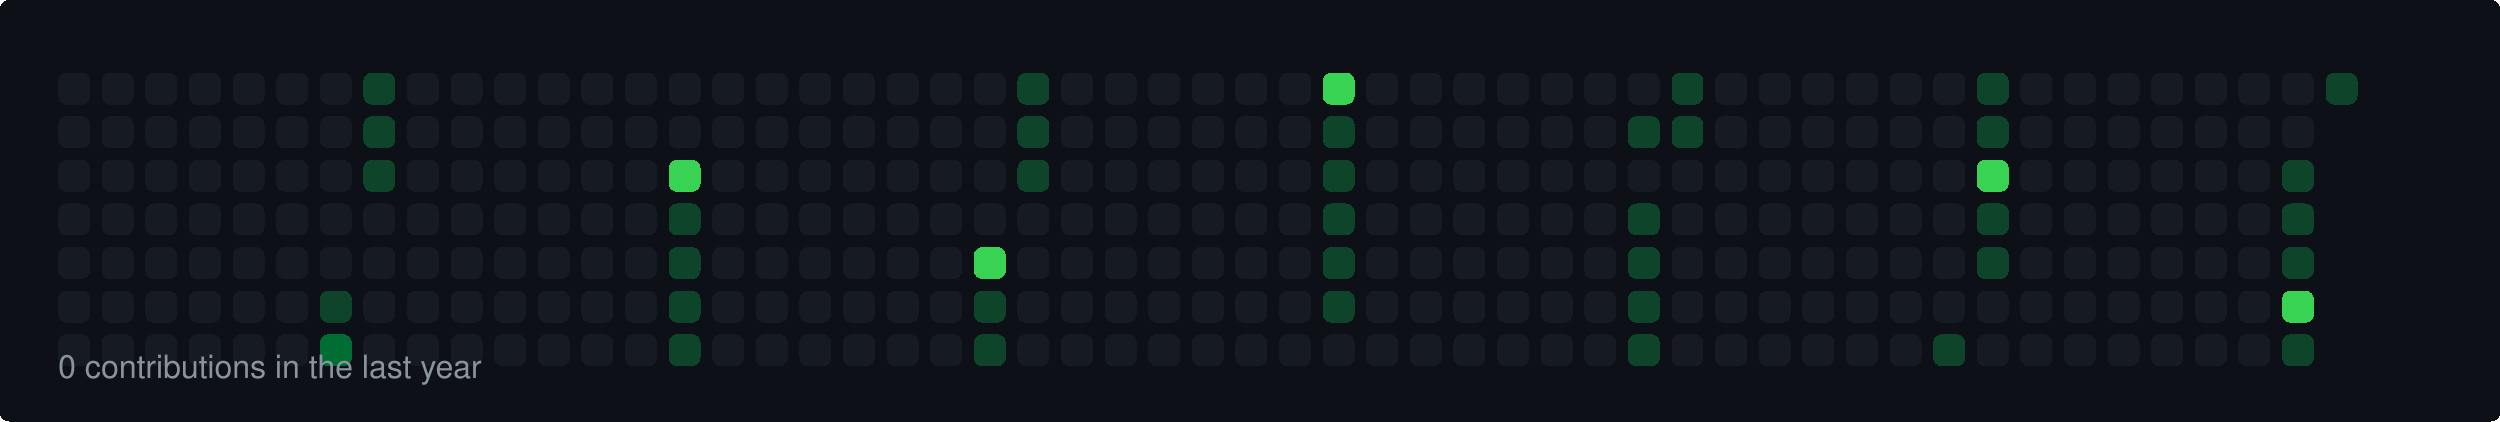
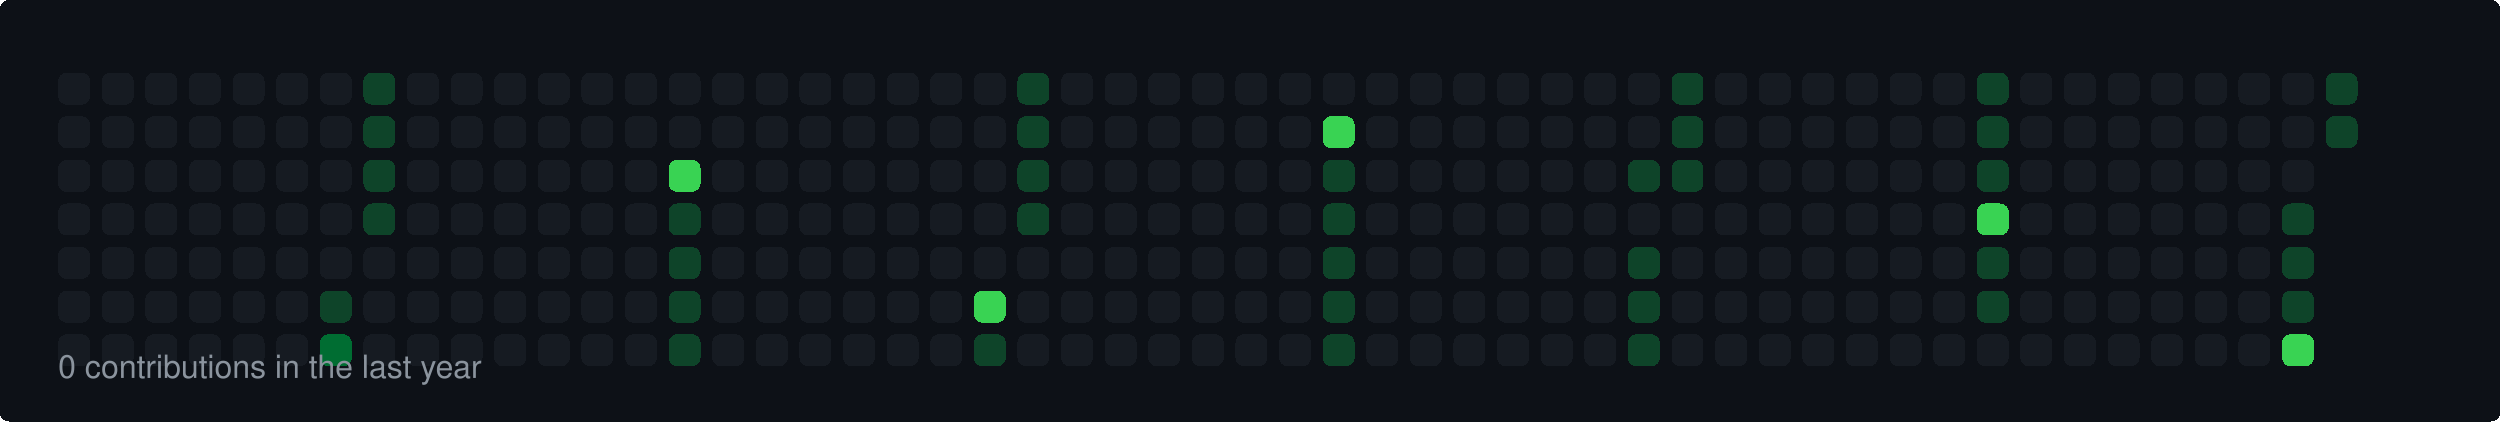
<svg xmlns="http://www.w3.org/2000/svg" width="860" height="145" viewBox="0 0 860 145">
  <style>
  rect { shape-rendering: crispEdges; rx: 3px; ry: 3px; transition: all 0.3s ease; }
  text { font-family: -apple-system, BlinkMacSystemFont, "Segoe UI", Helvetica, Arial, sans-serif; font-size: 11px; fill: #8b949e; }
</style>
  <rect width="100%" height="100%" fill="#0d1117" rx="6" />
  <rect x="20" y="25" width="11" height="11" fill="#161b22">
    </rect>
  <rect x="20" y="40" width="11" height="11" fill="#161b22">
    </rect>
  <rect x="20" y="55" width="11" height="11" fill="#161b22">
    </rect>
  <rect x="20" y="70" width="11" height="11" fill="#161b22">
    </rect>
  <rect x="20" y="85" width="11" height="11" fill="#161b22">
    </rect>
  <rect x="20" y="100" width="11" height="11" fill="#161b22">
    </rect>
  <rect x="20" y="115" width="11" height="11" fill="#161b22">
    </rect>
  <rect x="35" y="25" width="11" height="11" fill="#161b22">
    </rect>
  <rect x="35" y="40" width="11" height="11" fill="#161b22">
    </rect>
  <rect x="35" y="55" width="11" height="11" fill="#161b22">
    </rect>
  <rect x="35" y="70" width="11" height="11" fill="#161b22">
    </rect>
  <rect x="35" y="85" width="11" height="11" fill="#161b22">
    </rect>
  <rect x="35" y="100" width="11" height="11" fill="#161b22">
    </rect>
  <rect x="35" y="115" width="11" height="11" fill="#161b22">
    </rect>
  <rect x="50" y="25" width="11" height="11" fill="#161b22">
    </rect>
  <rect x="50" y="40" width="11" height="11" fill="#161b22">
    </rect>
  <rect x="50" y="55" width="11" height="11" fill="#161b22">
    </rect>
  <rect x="50" y="70" width="11" height="11" fill="#161b22">
    </rect>
  <rect x="50" y="85" width="11" height="11" fill="#161b22">
    </rect>
  <rect x="50" y="100" width="11" height="11" fill="#161b22">
    </rect>
  <rect x="50" y="115" width="11" height="11" fill="#161b22">
    </rect>
  <rect x="65" y="25" width="11" height="11" fill="#161b22">
    </rect>
  <rect x="65" y="40" width="11" height="11" fill="#161b22">
    </rect>
  <rect x="65" y="55" width="11" height="11" fill="#161b22">
    </rect>
  <rect x="65" y="70" width="11" height="11" fill="#161b22">
    </rect>
  <rect x="65" y="85" width="11" height="11" fill="#161b22">
    </rect>
  <rect x="65" y="100" width="11" height="11" fill="#161b22">
    </rect>
  <rect x="65" y="115" width="11" height="11" fill="#161b22">
    </rect>
  <rect x="80" y="25" width="11" height="11" fill="#161b22">
    </rect>
  <rect x="80" y="40" width="11" height="11" fill="#161b22">
    </rect>
  <rect x="80" y="55" width="11" height="11" fill="#161b22">
    </rect>
  <rect x="80" y="70" width="11" height="11" fill="#161b22">
    </rect>
  <rect x="80" y="85" width="11" height="11" fill="#161b22">
    </rect>
  <rect x="80" y="100" width="11" height="11" fill="#161b22">
    </rect>
  <rect x="80" y="115" width="11" height="11" fill="#161b22">
    </rect>
  <rect x="95" y="25" width="11" height="11" fill="#161b22">
    </rect>
  <rect x="95" y="40" width="11" height="11" fill="#161b22">
    </rect>
  <rect x="95" y="55" width="11" height="11" fill="#161b22">
    </rect>
  <rect x="95" y="70" width="11" height="11" fill="#161b22">
    </rect>
  <rect x="95" y="85" width="11" height="11" fill="#161b22">
    </rect>
  <rect x="95" y="100" width="11" height="11" fill="#161b22">
    </rect>
  <rect x="95" y="115" width="11" height="11" fill="#161b22">
    </rect>
  <rect x="110" y="25" width="11" height="11" fill="#161b22">
    </rect>
  <rect x="110" y="40" width="11" height="11" fill="#161b22">
    </rect>
  <rect x="110" y="55" width="11" height="11" fill="#161b22">
    </rect>
  <rect x="110" y="70" width="11" height="11" fill="#161b22">
    </rect>
  <rect x="110" y="85" width="11" height="11" fill="#161b22">
    </rect>
  <rect x="110" y="100" width="11" height="11" fill="#0e4429">
    </rect>
  <rect x="110" y="115" width="11" height="11" fill="#006d32">
    </rect>
  <rect x="125" y="25" width="11" height="11" fill="#0e4429">
    </rect>
  <rect x="125" y="40" width="11" height="11" fill="#0e4429">
    </rect>
  <rect x="125" y="55" width="11" height="11" fill="#0e4429">
    </rect>
-   <rect x="125" y="70" width="11" height="11" fill="#161b22">
+   <rect x="125" y="70" width="11" height="11" fill="#0e4429">
    </rect>
  <rect x="125" y="85" width="11" height="11" fill="#161b22">
    </rect>
  <rect x="125" y="100" width="11" height="11" fill="#161b22">
    </rect>
  <rect x="125" y="115" width="11" height="11" fill="#161b22">
    </rect>
  <rect x="140" y="25" width="11" height="11" fill="#161b22">
    </rect>
  <rect x="140" y="40" width="11" height="11" fill="#161b22">
    </rect>
  <rect x="140" y="55" width="11" height="11" fill="#161b22">
    </rect>
  <rect x="140" y="70" width="11" height="11" fill="#161b22">
    </rect>
  <rect x="140" y="85" width="11" height="11" fill="#161b22">
    </rect>
  <rect x="140" y="100" width="11" height="11" fill="#161b22">
    </rect>
  <rect x="140" y="115" width="11" height="11" fill="#161b22">
    </rect>
  <rect x="155" y="25" width="11" height="11" fill="#161b22">
    </rect>
  <rect x="155" y="40" width="11" height="11" fill="#161b22">
    </rect>
  <rect x="155" y="55" width="11" height="11" fill="#161b22">
    </rect>
  <rect x="155" y="70" width="11" height="11" fill="#161b22">
    </rect>
  <rect x="155" y="85" width="11" height="11" fill="#161b22">
    </rect>
  <rect x="155" y="100" width="11" height="11" fill="#161b22">
    </rect>
  <rect x="155" y="115" width="11" height="11" fill="#161b22">
    </rect>
  <rect x="170" y="25" width="11" height="11" fill="#161b22">
    </rect>
  <rect x="170" y="40" width="11" height="11" fill="#161b22">
    </rect>
  <rect x="170" y="55" width="11" height="11" fill="#161b22">
    </rect>
  <rect x="170" y="70" width="11" height="11" fill="#161b22">
    </rect>
  <rect x="170" y="85" width="11" height="11" fill="#161b22">
    </rect>
  <rect x="170" y="100" width="11" height="11" fill="#161b22">
    </rect>
  <rect x="170" y="115" width="11" height="11" fill="#161b22">
    </rect>
  <rect x="185" y="25" width="11" height="11" fill="#161b22">
    </rect>
  <rect x="185" y="40" width="11" height="11" fill="#161b22">
    </rect>
  <rect x="185" y="55" width="11" height="11" fill="#161b22">
    </rect>
  <rect x="185" y="70" width="11" height="11" fill="#161b22">
    </rect>
  <rect x="185" y="85" width="11" height="11" fill="#161b22">
    </rect>
  <rect x="185" y="100" width="11" height="11" fill="#161b22">
    </rect>
  <rect x="185" y="115" width="11" height="11" fill="#161b22">
    </rect>
  <rect x="200" y="25" width="11" height="11" fill="#161b22">
    </rect>
  <rect x="200" y="40" width="11" height="11" fill="#161b22">
    </rect>
  <rect x="200" y="55" width="11" height="11" fill="#161b22">
    </rect>
  <rect x="200" y="70" width="11" height="11" fill="#161b22">
    </rect>
  <rect x="200" y="85" width="11" height="11" fill="#161b22">
    </rect>
  <rect x="200" y="100" width="11" height="11" fill="#161b22">
    </rect>
  <rect x="200" y="115" width="11" height="11" fill="#161b22">
    </rect>
  <rect x="215" y="25" width="11" height="11" fill="#161b22">
    </rect>
  <rect x="215" y="40" width="11" height="11" fill="#161b22">
    </rect>
  <rect x="215" y="55" width="11" height="11" fill="#161b22">
    </rect>
  <rect x="215" y="70" width="11" height="11" fill="#161b22">
    </rect>
  <rect x="215" y="85" width="11" height="11" fill="#161b22">
    </rect>
  <rect x="215" y="100" width="11" height="11" fill="#161b22">
    </rect>
  <rect x="215" y="115" width="11" height="11" fill="#161b22">
    </rect>
  <rect x="230" y="25" width="11" height="11" fill="#161b22">
    </rect>
  <rect x="230" y="40" width="11" height="11" fill="#161b22">
    </rect>
  <rect x="230" y="55" width="11" height="11" fill="#39d353">
    </rect>
  <rect x="230" y="70" width="11" height="11" fill="#0e4429">
    </rect>
  <rect x="230" y="85" width="11" height="11" fill="#0e4429">
    </rect>
  <rect x="230" y="100" width="11" height="11" fill="#0e4429">
    </rect>
  <rect x="230" y="115" width="11" height="11" fill="#0e4429">
    </rect>
  <rect x="245" y="25" width="11" height="11" fill="#161b22">
    </rect>
  <rect x="245" y="40" width="11" height="11" fill="#161b22">
    </rect>
  <rect x="245" y="55" width="11" height="11" fill="#161b22">
    </rect>
  <rect x="245" y="70" width="11" height="11" fill="#161b22">
    </rect>
  <rect x="245" y="85" width="11" height="11" fill="#161b22">
    </rect>
  <rect x="245" y="100" width="11" height="11" fill="#161b22">
    </rect>
  <rect x="245" y="115" width="11" height="11" fill="#161b22">
    </rect>
  <rect x="260" y="25" width="11" height="11" fill="#161b22">
    </rect>
  <rect x="260" y="40" width="11" height="11" fill="#161b22">
    </rect>
  <rect x="260" y="55" width="11" height="11" fill="#161b22">
    </rect>
  <rect x="260" y="70" width="11" height="11" fill="#161b22">
    </rect>
  <rect x="260" y="85" width="11" height="11" fill="#161b22">
    </rect>
  <rect x="260" y="100" width="11" height="11" fill="#161b22">
    </rect>
  <rect x="260" y="115" width="11" height="11" fill="#161b22">
    </rect>
  <rect x="275" y="25" width="11" height="11" fill="#161b22">
    </rect>
  <rect x="275" y="40" width="11" height="11" fill="#161b22">
    </rect>
  <rect x="275" y="55" width="11" height="11" fill="#161b22">
    </rect>
  <rect x="275" y="70" width="11" height="11" fill="#161b22">
    </rect>
  <rect x="275" y="85" width="11" height="11" fill="#161b22">
    </rect>
  <rect x="275" y="100" width="11" height="11" fill="#161b22">
    </rect>
  <rect x="275" y="115" width="11" height="11" fill="#161b22">
    </rect>
  <rect x="290" y="25" width="11" height="11" fill="#161b22">
    </rect>
  <rect x="290" y="40" width="11" height="11" fill="#161b22">
    </rect>
  <rect x="290" y="55" width="11" height="11" fill="#161b22">
    </rect>
  <rect x="290" y="70" width="11" height="11" fill="#161b22">
    </rect>
  <rect x="290" y="85" width="11" height="11" fill="#161b22">
    </rect>
  <rect x="290" y="100" width="11" height="11" fill="#161b22">
    </rect>
  <rect x="290" y="115" width="11" height="11" fill="#161b22">
    </rect>
  <rect x="305" y="25" width="11" height="11" fill="#161b22">
    </rect>
  <rect x="305" y="40" width="11" height="11" fill="#161b22">
    </rect>
  <rect x="305" y="55" width="11" height="11" fill="#161b22">
    </rect>
  <rect x="305" y="70" width="11" height="11" fill="#161b22">
    </rect>
  <rect x="305" y="85" width="11" height="11" fill="#161b22">
    </rect>
  <rect x="305" y="100" width="11" height="11" fill="#161b22">
    </rect>
  <rect x="305" y="115" width="11" height="11" fill="#161b22">
    </rect>
  <rect x="320" y="25" width="11" height="11" fill="#161b22">
    </rect>
  <rect x="320" y="40" width="11" height="11" fill="#161b22">
    </rect>
  <rect x="320" y="55" width="11" height="11" fill="#161b22">
    </rect>
  <rect x="320" y="70" width="11" height="11" fill="#161b22">
    </rect>
  <rect x="320" y="85" width="11" height="11" fill="#161b22">
    </rect>
  <rect x="320" y="100" width="11" height="11" fill="#161b22">
    </rect>
  <rect x="320" y="115" width="11" height="11" fill="#161b22">
    </rect>
  <rect x="335" y="25" width="11" height="11" fill="#161b22">
    </rect>
  <rect x="335" y="40" width="11" height="11" fill="#161b22">
    </rect>
  <rect x="335" y="55" width="11" height="11" fill="#161b22">
    </rect>
  <rect x="335" y="70" width="11" height="11" fill="#161b22">
    </rect>
-   <rect x="335" y="85" width="11" height="11" fill="#39d353">
-     </rect>
-   <rect x="335" y="100" width="11" height="11" fill="#0e4429">
+   <rect x="335" y="85" width="11" height="11" fill="#161b22">
+     </rect>
+   <rect x="335" y="100" width="11" height="11" fill="#39d353">
    </rect>
  <rect x="335" y="115" width="11" height="11" fill="#0e4429">
    </rect>
  <rect x="350" y="25" width="11" height="11" fill="#0e4429">
    </rect>
  <rect x="350" y="40" width="11" height="11" fill="#0e4429">
    </rect>
  <rect x="350" y="55" width="11" height="11" fill="#0e4429">
    </rect>
-   <rect x="350" y="70" width="11" height="11" fill="#161b22">
+   <rect x="350" y="70" width="11" height="11" fill="#0e4429">
    </rect>
  <rect x="350" y="85" width="11" height="11" fill="#161b22">
    </rect>
  <rect x="350" y="100" width="11" height="11" fill="#161b22">
    </rect>
  <rect x="350" y="115" width="11" height="11" fill="#161b22">
    </rect>
  <rect x="365" y="25" width="11" height="11" fill="#161b22">
    </rect>
  <rect x="365" y="40" width="11" height="11" fill="#161b22">
    </rect>
  <rect x="365" y="55" width="11" height="11" fill="#161b22">
    </rect>
  <rect x="365" y="70" width="11" height="11" fill="#161b22">
    </rect>
  <rect x="365" y="85" width="11" height="11" fill="#161b22">
    </rect>
  <rect x="365" y="100" width="11" height="11" fill="#161b22">
    </rect>
  <rect x="365" y="115" width="11" height="11" fill="#161b22">
    </rect>
  <rect x="380" y="25" width="11" height="11" fill="#161b22">
    </rect>
  <rect x="380" y="40" width="11" height="11" fill="#161b22">
    </rect>
  <rect x="380" y="55" width="11" height="11" fill="#161b22">
    </rect>
  <rect x="380" y="70" width="11" height="11" fill="#161b22">
    </rect>
  <rect x="380" y="85" width="11" height="11" fill="#161b22">
    </rect>
  <rect x="380" y="100" width="11" height="11" fill="#161b22">
    </rect>
  <rect x="380" y="115" width="11" height="11" fill="#161b22">
    </rect>
  <rect x="395" y="25" width="11" height="11" fill="#161b22">
    </rect>
  <rect x="395" y="40" width="11" height="11" fill="#161b22">
    </rect>
  <rect x="395" y="55" width="11" height="11" fill="#161b22">
    </rect>
  <rect x="395" y="70" width="11" height="11" fill="#161b22">
    </rect>
  <rect x="395" y="85" width="11" height="11" fill="#161b22">
    </rect>
  <rect x="395" y="100" width="11" height="11" fill="#161b22">
    </rect>
  <rect x="395" y="115" width="11" height="11" fill="#161b22">
    </rect>
  <rect x="410" y="25" width="11" height="11" fill="#161b22">
    </rect>
  <rect x="410" y="40" width="11" height="11" fill="#161b22">
    </rect>
  <rect x="410" y="55" width="11" height="11" fill="#161b22">
    </rect>
  <rect x="410" y="70" width="11" height="11" fill="#161b22">
    </rect>
  <rect x="410" y="85" width="11" height="11" fill="#161b22">
    </rect>
  <rect x="410" y="100" width="11" height="11" fill="#161b22">
    </rect>
  <rect x="410" y="115" width="11" height="11" fill="#161b22">
    </rect>
  <rect x="425" y="25" width="11" height="11" fill="#161b22">
    </rect>
  <rect x="425" y="40" width="11" height="11" fill="#161b22">
    </rect>
  <rect x="425" y="55" width="11" height="11" fill="#161b22">
    </rect>
  <rect x="425" y="70" width="11" height="11" fill="#161b22">
    </rect>
  <rect x="425" y="85" width="11" height="11" fill="#161b22">
    </rect>
  <rect x="425" y="100" width="11" height="11" fill="#161b22">
    </rect>
  <rect x="425" y="115" width="11" height="11" fill="#161b22">
    </rect>
  <rect x="440" y="25" width="11" height="11" fill="#161b22">
    </rect>
  <rect x="440" y="40" width="11" height="11" fill="#161b22">
    </rect>
  <rect x="440" y="55" width="11" height="11" fill="#161b22">
    </rect>
  <rect x="440" y="70" width="11" height="11" fill="#161b22">
    </rect>
  <rect x="440" y="85" width="11" height="11" fill="#161b22">
    </rect>
  <rect x="440" y="100" width="11" height="11" fill="#161b22">
    </rect>
  <rect x="440" y="115" width="11" height="11" fill="#161b22">
    </rect>
-   <rect x="455" y="25" width="11" height="11" fill="#39d353">
-     </rect>
-   <rect x="455" y="40" width="11" height="11" fill="#0e4429">
+   <rect x="455" y="25" width="11" height="11" fill="#161b22">
+     </rect>
+   <rect x="455" y="40" width="11" height="11" fill="#39d353">
    </rect>
  <rect x="455" y="55" width="11" height="11" fill="#0e4429">
    </rect>
  <rect x="455" y="70" width="11" height="11" fill="#0e4429">
    </rect>
  <rect x="455" y="85" width="11" height="11" fill="#0e4429">
    </rect>
  <rect x="455" y="100" width="11" height="11" fill="#0e4429">
    </rect>
-   <rect x="455" y="115" width="11" height="11" fill="#161b22">
+   <rect x="455" y="115" width="11" height="11" fill="#0e4429">
    </rect>
  <rect x="470" y="25" width="11" height="11" fill="#161b22">
    </rect>
  <rect x="470" y="40" width="11" height="11" fill="#161b22">
    </rect>
  <rect x="470" y="55" width="11" height="11" fill="#161b22">
    </rect>
  <rect x="470" y="70" width="11" height="11" fill="#161b22">
    </rect>
  <rect x="470" y="85" width="11" height="11" fill="#161b22">
    </rect>
  <rect x="470" y="100" width="11" height="11" fill="#161b22">
    </rect>
  <rect x="470" y="115" width="11" height="11" fill="#161b22">
    </rect>
  <rect x="485" y="25" width="11" height="11" fill="#161b22">
    </rect>
  <rect x="485" y="40" width="11" height="11" fill="#161b22">
    </rect>
  <rect x="485" y="55" width="11" height="11" fill="#161b22">
    </rect>
  <rect x="485" y="70" width="11" height="11" fill="#161b22">
    </rect>
  <rect x="485" y="85" width="11" height="11" fill="#161b22">
    </rect>
  <rect x="485" y="100" width="11" height="11" fill="#161b22">
    </rect>
  <rect x="485" y="115" width="11" height="11" fill="#161b22">
    </rect>
  <rect x="500" y="25" width="11" height="11" fill="#161b22">
    </rect>
  <rect x="500" y="40" width="11" height="11" fill="#161b22">
    </rect>
  <rect x="500" y="55" width="11" height="11" fill="#161b22">
    </rect>
  <rect x="500" y="70" width="11" height="11" fill="#161b22">
    </rect>
  <rect x="500" y="85" width="11" height="11" fill="#161b22">
    </rect>
  <rect x="500" y="100" width="11" height="11" fill="#161b22">
    </rect>
  <rect x="500" y="115" width="11" height="11" fill="#161b22">
    </rect>
  <rect x="515" y="25" width="11" height="11" fill="#161b22">
    </rect>
  <rect x="515" y="40" width="11" height="11" fill="#161b22">
    </rect>
  <rect x="515" y="55" width="11" height="11" fill="#161b22">
    </rect>
  <rect x="515" y="70" width="11" height="11" fill="#161b22">
    </rect>
  <rect x="515" y="85" width="11" height="11" fill="#161b22">
    </rect>
  <rect x="515" y="100" width="11" height="11" fill="#161b22">
    </rect>
  <rect x="515" y="115" width="11" height="11" fill="#161b22">
    </rect>
  <rect x="530" y="25" width="11" height="11" fill="#161b22">
    </rect>
  <rect x="530" y="40" width="11" height="11" fill="#161b22">
    </rect>
  <rect x="530" y="55" width="11" height="11" fill="#161b22">
    </rect>
  <rect x="530" y="70" width="11" height="11" fill="#161b22">
    </rect>
  <rect x="530" y="85" width="11" height="11" fill="#161b22">
    </rect>
  <rect x="530" y="100" width="11" height="11" fill="#161b22">
    </rect>
  <rect x="530" y="115" width="11" height="11" fill="#161b22">
    </rect>
  <rect x="545" y="25" width="11" height="11" fill="#161b22">
    </rect>
  <rect x="545" y="40" width="11" height="11" fill="#161b22">
    </rect>
  <rect x="545" y="55" width="11" height="11" fill="#161b22">
    </rect>
  <rect x="545" y="70" width="11" height="11" fill="#161b22">
    </rect>
  <rect x="545" y="85" width="11" height="11" fill="#161b22">
    </rect>
  <rect x="545" y="100" width="11" height="11" fill="#161b22">
    </rect>
  <rect x="545" y="115" width="11" height="11" fill="#161b22">
    </rect>
  <rect x="560" y="25" width="11" height="11" fill="#161b22">
    </rect>
-   <rect x="560" y="40" width="11" height="11" fill="#0e4429">
-     </rect>
-   <rect x="560" y="55" width="11" height="11" fill="#161b22">
-     </rect>
-   <rect x="560" y="70" width="11" height="11" fill="#0e4429">
+   <rect x="560" y="40" width="11" height="11" fill="#161b22">
+     </rect>
+   <rect x="560" y="55" width="11" height="11" fill="#0e4429">
+     </rect>
+   <rect x="560" y="70" width="11" height="11" fill="#161b22">
    </rect>
  <rect x="560" y="85" width="11" height="11" fill="#0e4429">
    </rect>
  <rect x="560" y="100" width="11" height="11" fill="#0e4429">
    </rect>
  <rect x="560" y="115" width="11" height="11" fill="#0e4429">
    </rect>
  <rect x="575" y="25" width="11" height="11" fill="#0e4429">
    </rect>
  <rect x="575" y="40" width="11" height="11" fill="#0e4429">
    </rect>
-   <rect x="575" y="55" width="11" height="11" fill="#161b22">
+   <rect x="575" y="55" width="11" height="11" fill="#0e4429">
    </rect>
  <rect x="575" y="70" width="11" height="11" fill="#161b22">
    </rect>
  <rect x="575" y="85" width="11" height="11" fill="#161b22">
    </rect>
  <rect x="575" y="100" width="11" height="11" fill="#161b22">
    </rect>
  <rect x="575" y="115" width="11" height="11" fill="#161b22">
    </rect>
  <rect x="590" y="25" width="11" height="11" fill="#161b22">
    </rect>
  <rect x="590" y="40" width="11" height="11" fill="#161b22">
    </rect>
  <rect x="590" y="55" width="11" height="11" fill="#161b22">
    </rect>
  <rect x="590" y="70" width="11" height="11" fill="#161b22">
    </rect>
  <rect x="590" y="85" width="11" height="11" fill="#161b22">
    </rect>
  <rect x="590" y="100" width="11" height="11" fill="#161b22">
    </rect>
  <rect x="590" y="115" width="11" height="11" fill="#161b22">
    </rect>
  <rect x="605" y="25" width="11" height="11" fill="#161b22">
    </rect>
  <rect x="605" y="40" width="11" height="11" fill="#161b22">
    </rect>
  <rect x="605" y="55" width="11" height="11" fill="#161b22">
    </rect>
  <rect x="605" y="70" width="11" height="11" fill="#161b22">
    </rect>
  <rect x="605" y="85" width="11" height="11" fill="#161b22">
    </rect>
  <rect x="605" y="100" width="11" height="11" fill="#161b22">
    </rect>
  <rect x="605" y="115" width="11" height="11" fill="#161b22">
    </rect>
  <rect x="620" y="25" width="11" height="11" fill="#161b22">
    </rect>
  <rect x="620" y="40" width="11" height="11" fill="#161b22">
    </rect>
  <rect x="620" y="55" width="11" height="11" fill="#161b22">
    </rect>
  <rect x="620" y="70" width="11" height="11" fill="#161b22">
    </rect>
  <rect x="620" y="85" width="11" height="11" fill="#161b22">
    </rect>
  <rect x="620" y="100" width="11" height="11" fill="#161b22">
    </rect>
  <rect x="620" y="115" width="11" height="11" fill="#161b22">
    </rect>
  <rect x="635" y="25" width="11" height="11" fill="#161b22">
    </rect>
  <rect x="635" y="40" width="11" height="11" fill="#161b22">
    </rect>
  <rect x="635" y="55" width="11" height="11" fill="#161b22">
    </rect>
  <rect x="635" y="70" width="11" height="11" fill="#161b22">
    </rect>
  <rect x="635" y="85" width="11" height="11" fill="#161b22">
    </rect>
  <rect x="635" y="100" width="11" height="11" fill="#161b22">
    </rect>
  <rect x="635" y="115" width="11" height="11" fill="#161b22">
    </rect>
  <rect x="650" y="25" width="11" height="11" fill="#161b22">
    </rect>
  <rect x="650" y="40" width="11" height="11" fill="#161b22">
    </rect>
  <rect x="650" y="55" width="11" height="11" fill="#161b22">
    </rect>
  <rect x="650" y="70" width="11" height="11" fill="#161b22">
    </rect>
  <rect x="650" y="85" width="11" height="11" fill="#161b22">
    </rect>
  <rect x="650" y="100" width="11" height="11" fill="#161b22">
    </rect>
  <rect x="650" y="115" width="11" height="11" fill="#161b22">
    </rect>
  <rect x="665" y="25" width="11" height="11" fill="#161b22">
    </rect>
  <rect x="665" y="40" width="11" height="11" fill="#161b22">
    </rect>
  <rect x="665" y="55" width="11" height="11" fill="#161b22">
    </rect>
  <rect x="665" y="70" width="11" height="11" fill="#161b22">
    </rect>
  <rect x="665" y="85" width="11" height="11" fill="#161b22">
    </rect>
  <rect x="665" y="100" width="11" height="11" fill="#161b22">
    </rect>
-   <rect x="665" y="115" width="11" height="11" fill="#0e4429">
+   <rect x="665" y="115" width="11" height="11" fill="#161b22">
    </rect>
  <rect x="680" y="25" width="11" height="11" fill="#0e4429">
    </rect>
  <rect x="680" y="40" width="11" height="11" fill="#0e4429">
    </rect>
-   <rect x="680" y="55" width="11" height="11" fill="#39d353">
-     </rect>
-   <rect x="680" y="70" width="11" height="11" fill="#0e4429">
+   <rect x="680" y="55" width="11" height="11" fill="#0e4429">
+     </rect>
+   <rect x="680" y="70" width="11" height="11" fill="#39d353">
    </rect>
  <rect x="680" y="85" width="11" height="11" fill="#0e4429">
    </rect>
-   <rect x="680" y="100" width="11" height="11" fill="#161b22">
+   <rect x="680" y="100" width="11" height="11" fill="#0e4429">
    </rect>
  <rect x="680" y="115" width="11" height="11" fill="#161b22">
    </rect>
  <rect x="695" y="25" width="11" height="11" fill="#161b22">
    </rect>
  <rect x="695" y="40" width="11" height="11" fill="#161b22">
    </rect>
  <rect x="695" y="55" width="11" height="11" fill="#161b22">
    </rect>
  <rect x="695" y="70" width="11" height="11" fill="#161b22">
    </rect>
  <rect x="695" y="85" width="11" height="11" fill="#161b22">
    </rect>
  <rect x="695" y="100" width="11" height="11" fill="#161b22">
    </rect>
  <rect x="695" y="115" width="11" height="11" fill="#161b22">
    </rect>
  <rect x="710" y="25" width="11" height="11" fill="#161b22">
    </rect>
  <rect x="710" y="40" width="11" height="11" fill="#161b22">
    </rect>
  <rect x="710" y="55" width="11" height="11" fill="#161b22">
    </rect>
  <rect x="710" y="70" width="11" height="11" fill="#161b22">
    </rect>
  <rect x="710" y="85" width="11" height="11" fill="#161b22">
    </rect>
  <rect x="710" y="100" width="11" height="11" fill="#161b22">
    </rect>
  <rect x="710" y="115" width="11" height="11" fill="#161b22">
    </rect>
  <rect x="725" y="25" width="11" height="11" fill="#161b22">
    </rect>
  <rect x="725" y="40" width="11" height="11" fill="#161b22">
    </rect>
  <rect x="725" y="55" width="11" height="11" fill="#161b22">
    </rect>
  <rect x="725" y="70" width="11" height="11" fill="#161b22">
    </rect>
  <rect x="725" y="85" width="11" height="11" fill="#161b22">
    </rect>
  <rect x="725" y="100" width="11" height="11" fill="#161b22">
    </rect>
  <rect x="725" y="115" width="11" height="11" fill="#161b22">
    </rect>
  <rect x="740" y="25" width="11" height="11" fill="#161b22">
    </rect>
  <rect x="740" y="40" width="11" height="11" fill="#161b22">
    </rect>
  <rect x="740" y="55" width="11" height="11" fill="#161b22">
    </rect>
  <rect x="740" y="70" width="11" height="11" fill="#161b22">
    </rect>
  <rect x="740" y="85" width="11" height="11" fill="#161b22">
    </rect>
  <rect x="740" y="100" width="11" height="11" fill="#161b22">
    </rect>
  <rect x="740" y="115" width="11" height="11" fill="#161b22">
    </rect>
  <rect x="755" y="25" width="11" height="11" fill="#161b22">
    </rect>
  <rect x="755" y="40" width="11" height="11" fill="#161b22">
    </rect>
  <rect x="755" y="55" width="11" height="11" fill="#161b22">
    </rect>
  <rect x="755" y="70" width="11" height="11" fill="#161b22">
    </rect>
  <rect x="755" y="85" width="11" height="11" fill="#161b22">
    </rect>
  <rect x="755" y="100" width="11" height="11" fill="#161b22">
    </rect>
  <rect x="755" y="115" width="11" height="11" fill="#161b22">
    </rect>
  <rect x="770" y="25" width="11" height="11" fill="#161b22">
    </rect>
  <rect x="770" y="40" width="11" height="11" fill="#161b22">
    </rect>
  <rect x="770" y="55" width="11" height="11" fill="#161b22">
    </rect>
  <rect x="770" y="70" width="11" height="11" fill="#161b22">
    </rect>
  <rect x="770" y="85" width="11" height="11" fill="#161b22">
    </rect>
  <rect x="770" y="100" width="11" height="11" fill="#161b22">
    </rect>
  <rect x="770" y="115" width="11" height="11" fill="#161b22">
    </rect>
  <rect x="785" y="25" width="11" height="11" fill="#161b22">
    </rect>
  <rect x="785" y="40" width="11" height="11" fill="#161b22">
    </rect>
-   <rect x="785" y="55" width="11" height="11" fill="#0e4429">
+   <rect x="785" y="55" width="11" height="11" fill="#161b22">
    </rect>
  <rect x="785" y="70" width="11" height="11" fill="#0e4429">
    </rect>
  <rect x="785" y="85" width="11" height="11" fill="#0e4429">
    </rect>
-   <rect x="785" y="100" width="11" height="11" fill="#39d353">
-     </rect>
-   <rect x="785" y="115" width="11" height="11" fill="#0e4429">
+   <rect x="785" y="100" width="11" height="11" fill="#0e4429">
+     </rect>
+   <rect x="785" y="115" width="11" height="11" fill="#39d353">
    </rect>
  <rect x="800" y="25" width="11" height="11" fill="#0e4429">
+     </rect>
+   <rect x="800" y="40" width="11" height="11" fill="#0e4429">
    </rect>
  <text x="20" y="130">0 contributions in the last year</text>
</svg>
